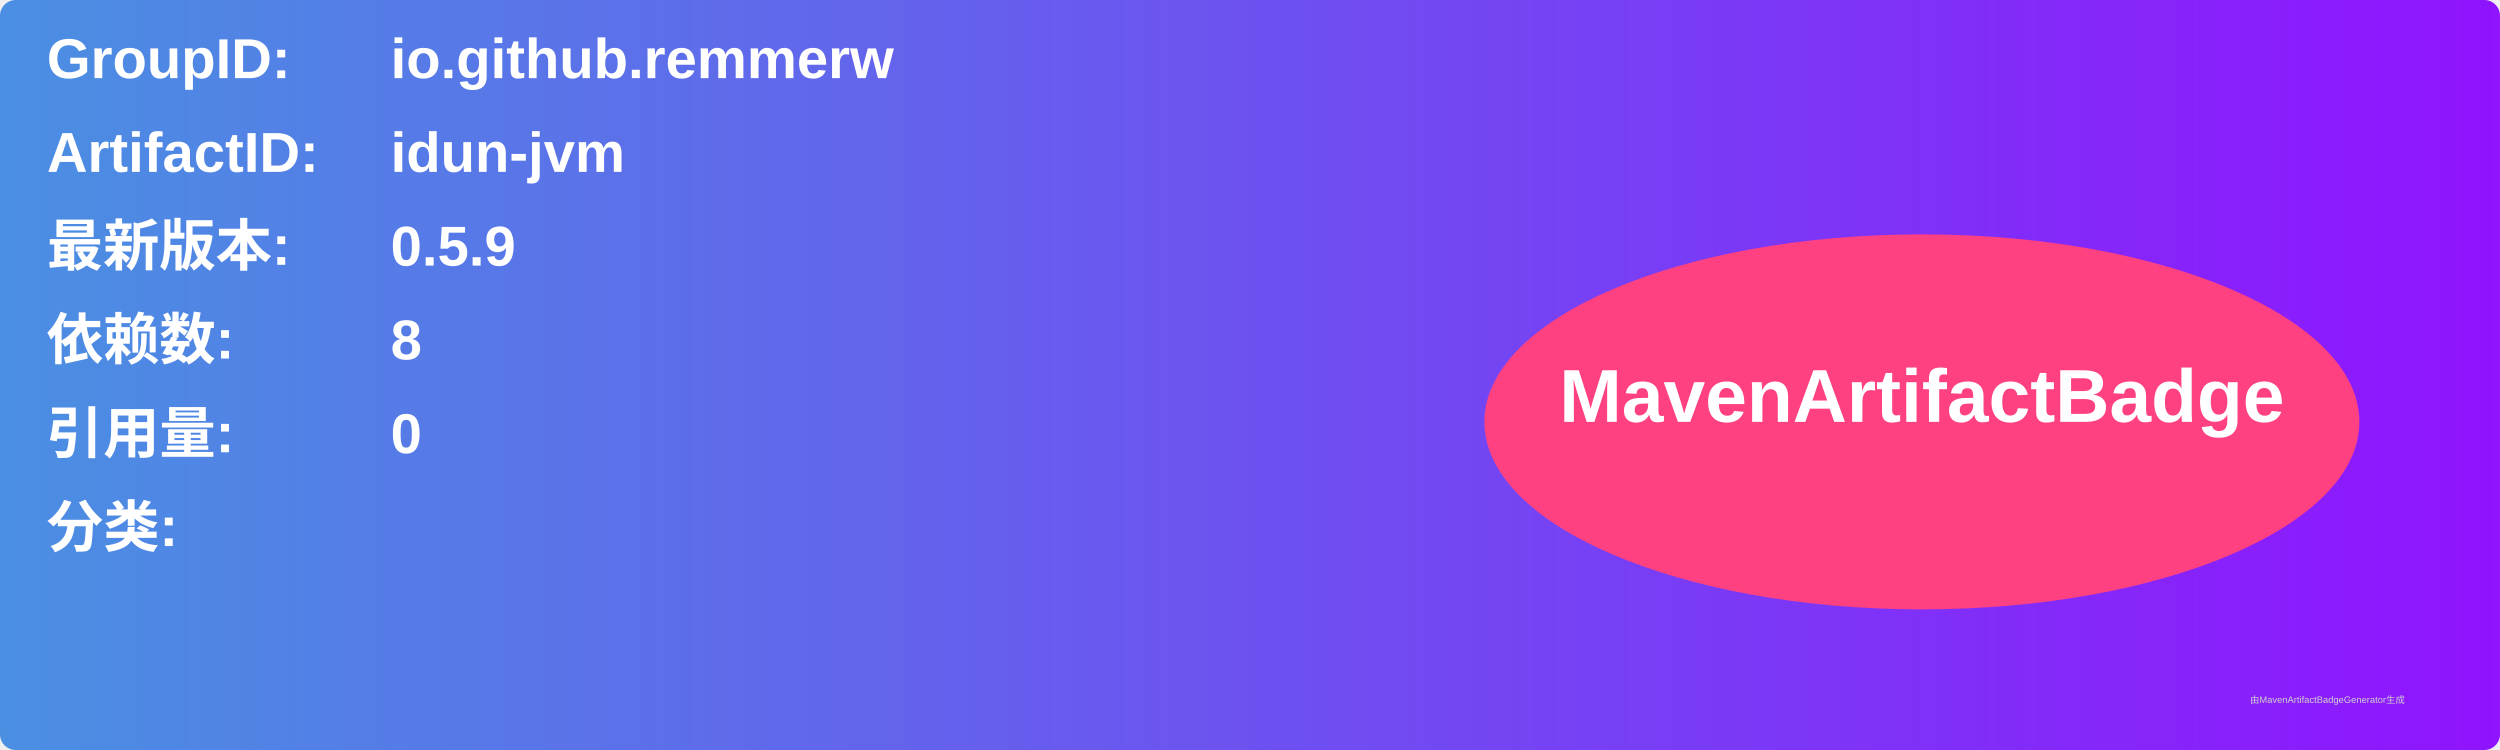
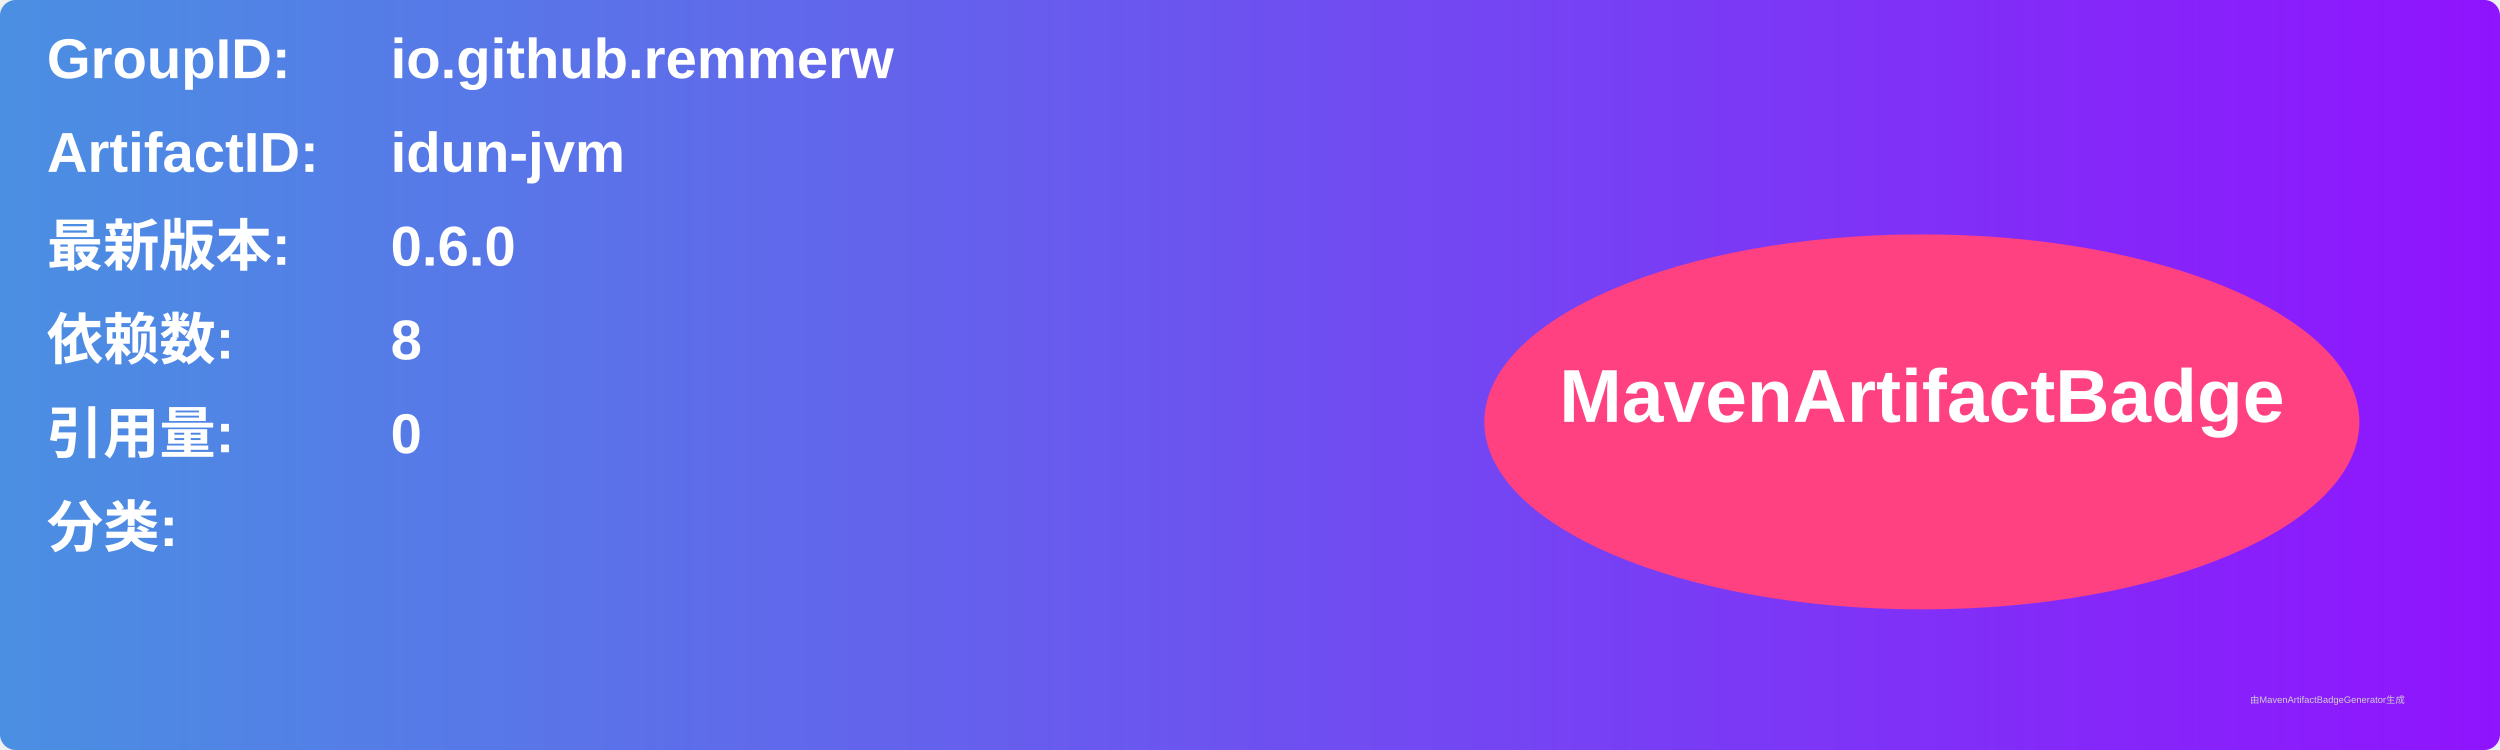
<svg xmlns="http://www.w3.org/2000/svg" width="800" height="240" viewBox="0 0 800 240">
  <linearGradient id="grad" x1="0%" y1="0%" x2="100%" y2="0%">
    <stop offset="0%" stop-color="#4a90e2" />
    <stop offset="100%" stop-color="#9013fe" />
  </linearGradient>
  <rect width="100%" height="100%" rx="5" ry="5" fill="url(#grad)" />
  <g transform="translate(15, 15)">
    <text x="0" y="10" font-family="Arial" font-size="18" fill="white" font-weight="bold" width="260">GroupID:</text>
    <text x="110" y="10" font-family="Arial" font-size="18" fill="white" font-weight="bold" width="460">io.github.remmerw</text>
    <text x="0" y="40" font-family="Arial" font-size="18" fill="white" font-weight="bold" width="260">ArtifactID:</text>
    <text x="110" y="40" font-family="Arial" font-size="18" fill="white" font-weight="bold" width="460">idun-jvm</text>
    <text x="0" y="70" font-family="Arial" font-size="18" fill="white" font-weight="bold">最新版本:</text>
    <text x="110" y="70" font-family="Arial" font-size="18" fill="white" font-weight="bold">
-       <tspan font-weight="bold">0.5.9</tspan>
+       <tspan font-weight="bold">0.6.0</tspan>
    </text>
    <text x="0" y="100" font-family="Arial" font-size="18" fill="white" font-weight="bold">依赖数: </text>
    <text x="110" y="100" font-family="Arial" font-size="18" fill="white">
      <tspan font-weight="bold">8</tspan>
    </text>
    <text x="0" y="130" font-family="Arial" font-size="18" fill="white" font-weight="bold">引用量: </text>
    <text x="110" y="130" font-family="Arial" font-size="18" fill="white">
      <tspan font-weight="bold">0</tspan>
    </text>
    <text x="0" y="160" font-family="Arial" font-size="18" fill="white" font-weight="bold">分类:</text>
    <text x="10" y="190" font-family="Arial" font-size="10" fill="white">
      <tspan font-weight="bold" />
    </text>
    <ellipse cx="600" cy="120" rx="140" ry="60" fill="#ff4081" />
    <text x="600" y="120" text-anchor="middle" font-family="Arial" font-size="24" fill="white" font-weight="bold">MavenArtifactBadge</text>
  </g>
  <text x="720" y="225" font-family="Arial" font-size="3" fill="#d0d0d0">由MavenArtifactBadgeGenerator生成</text>
</svg>
